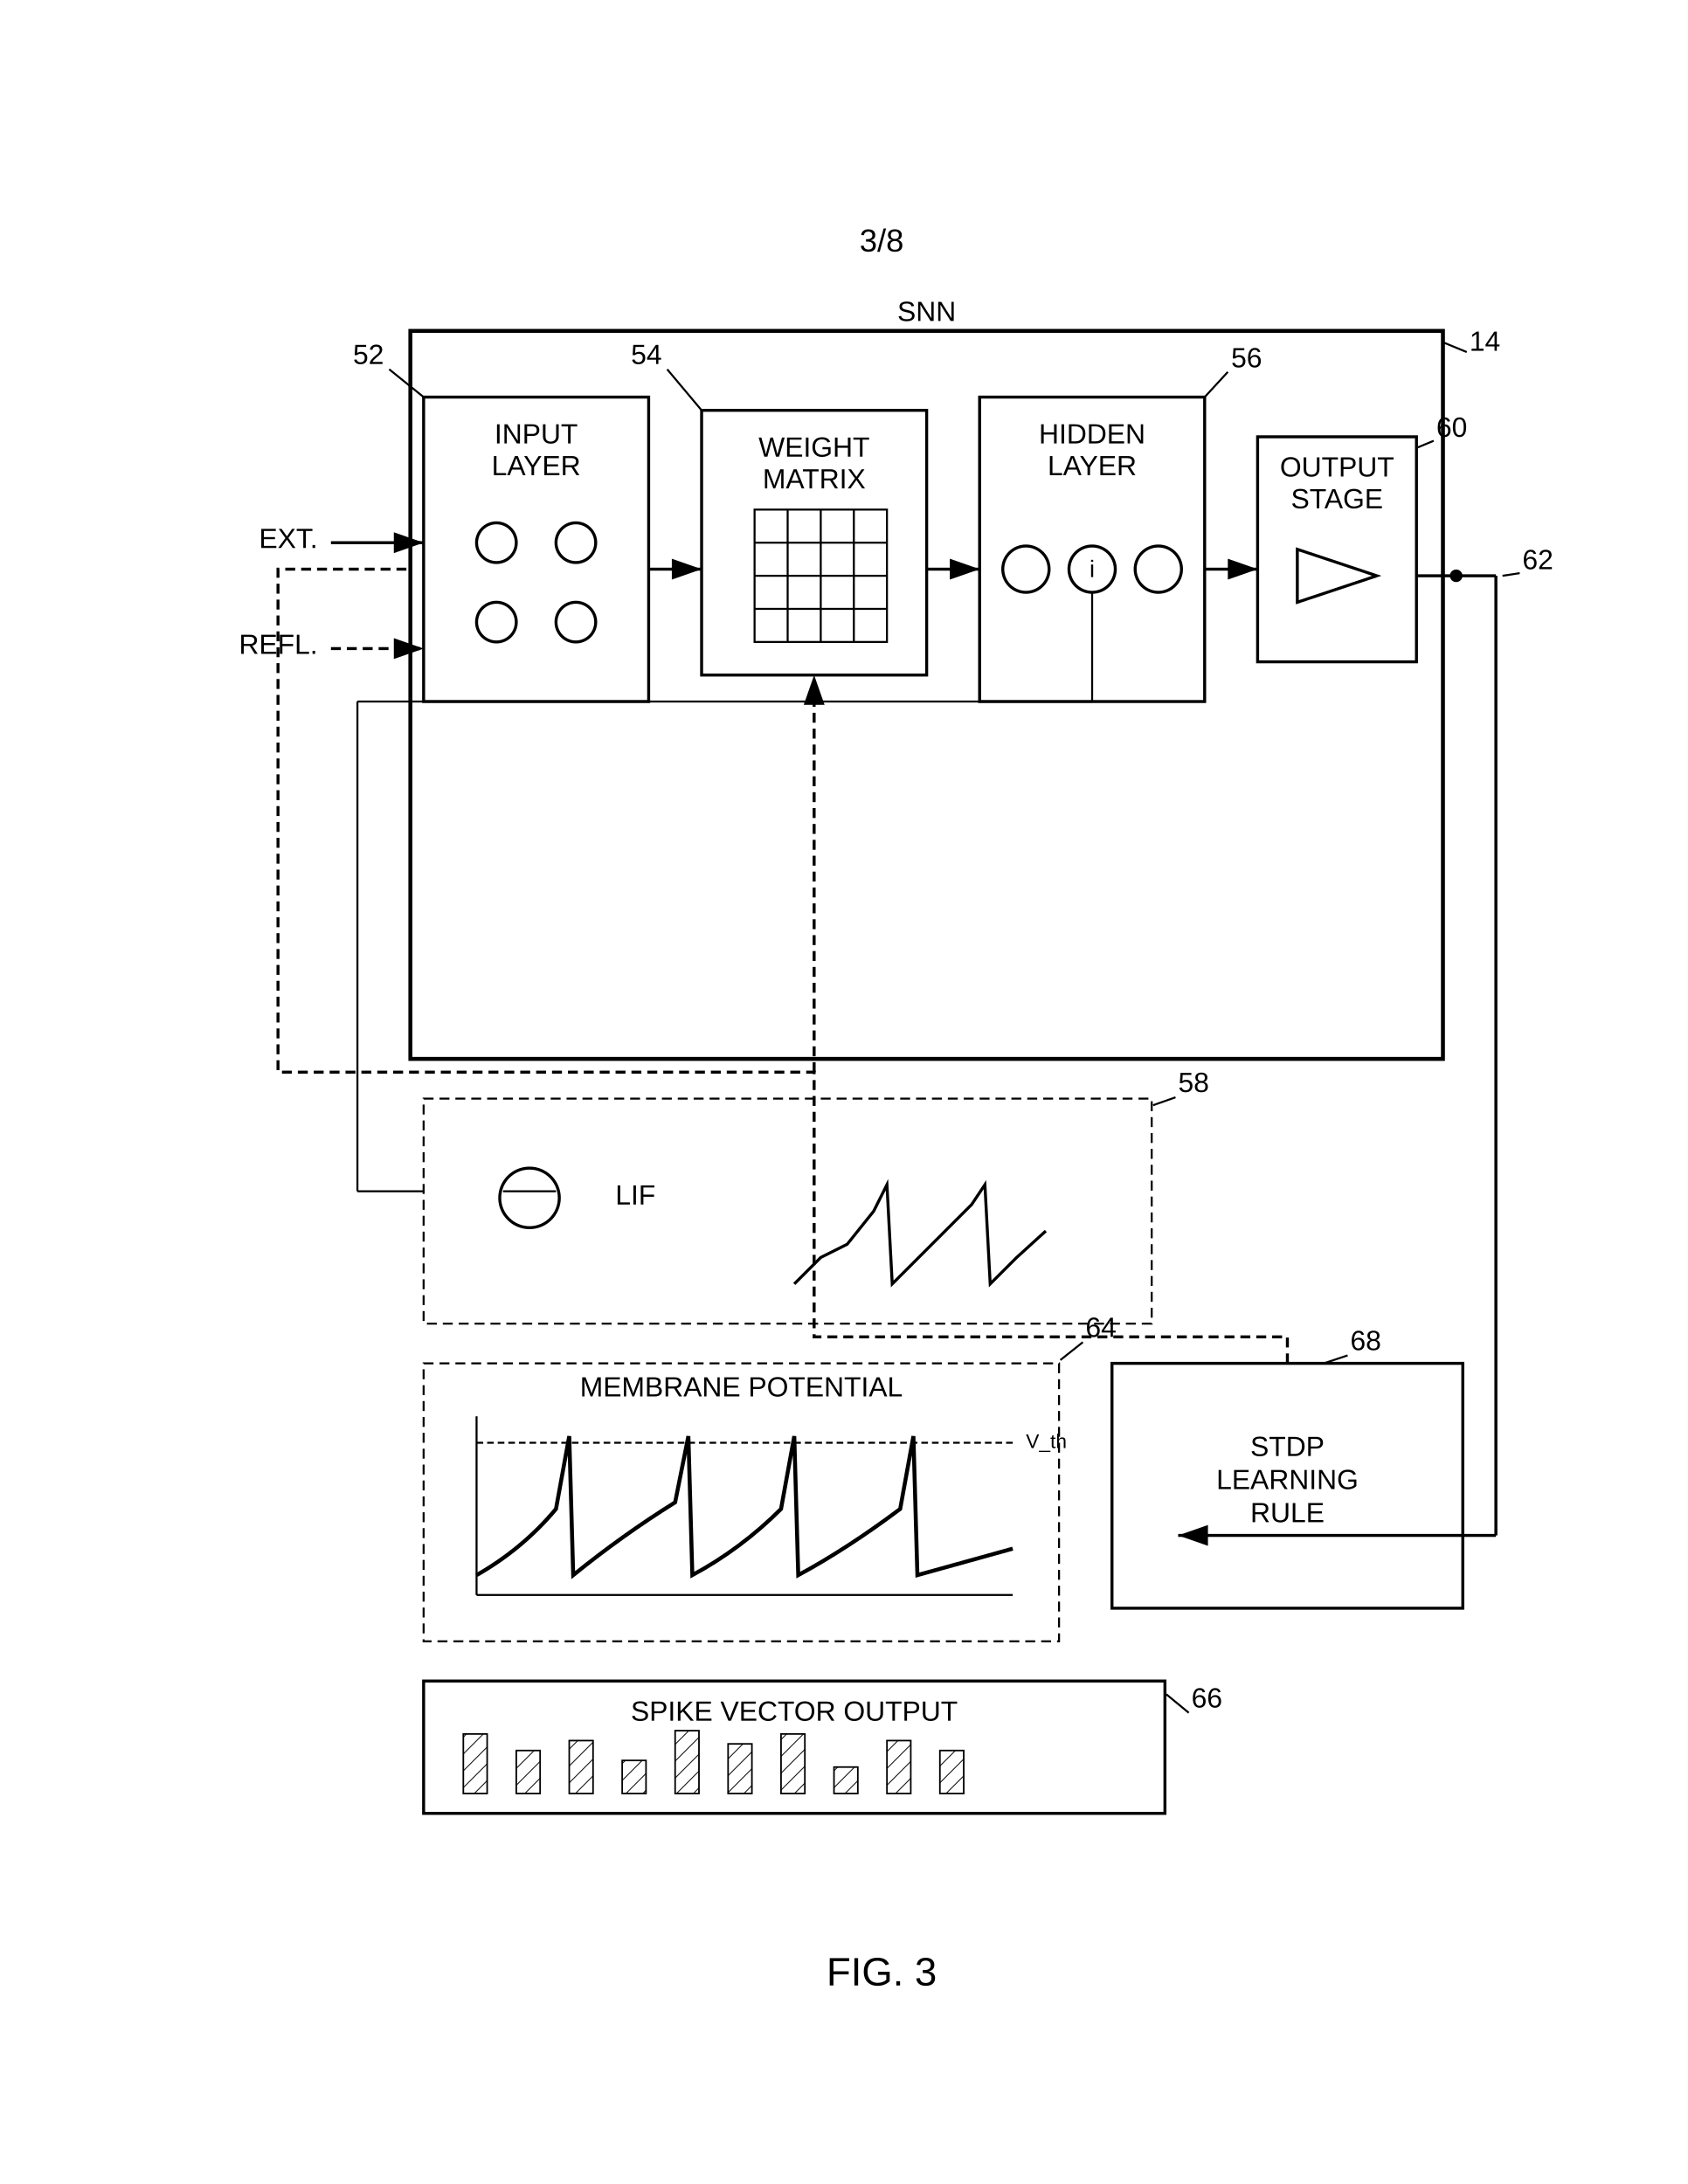
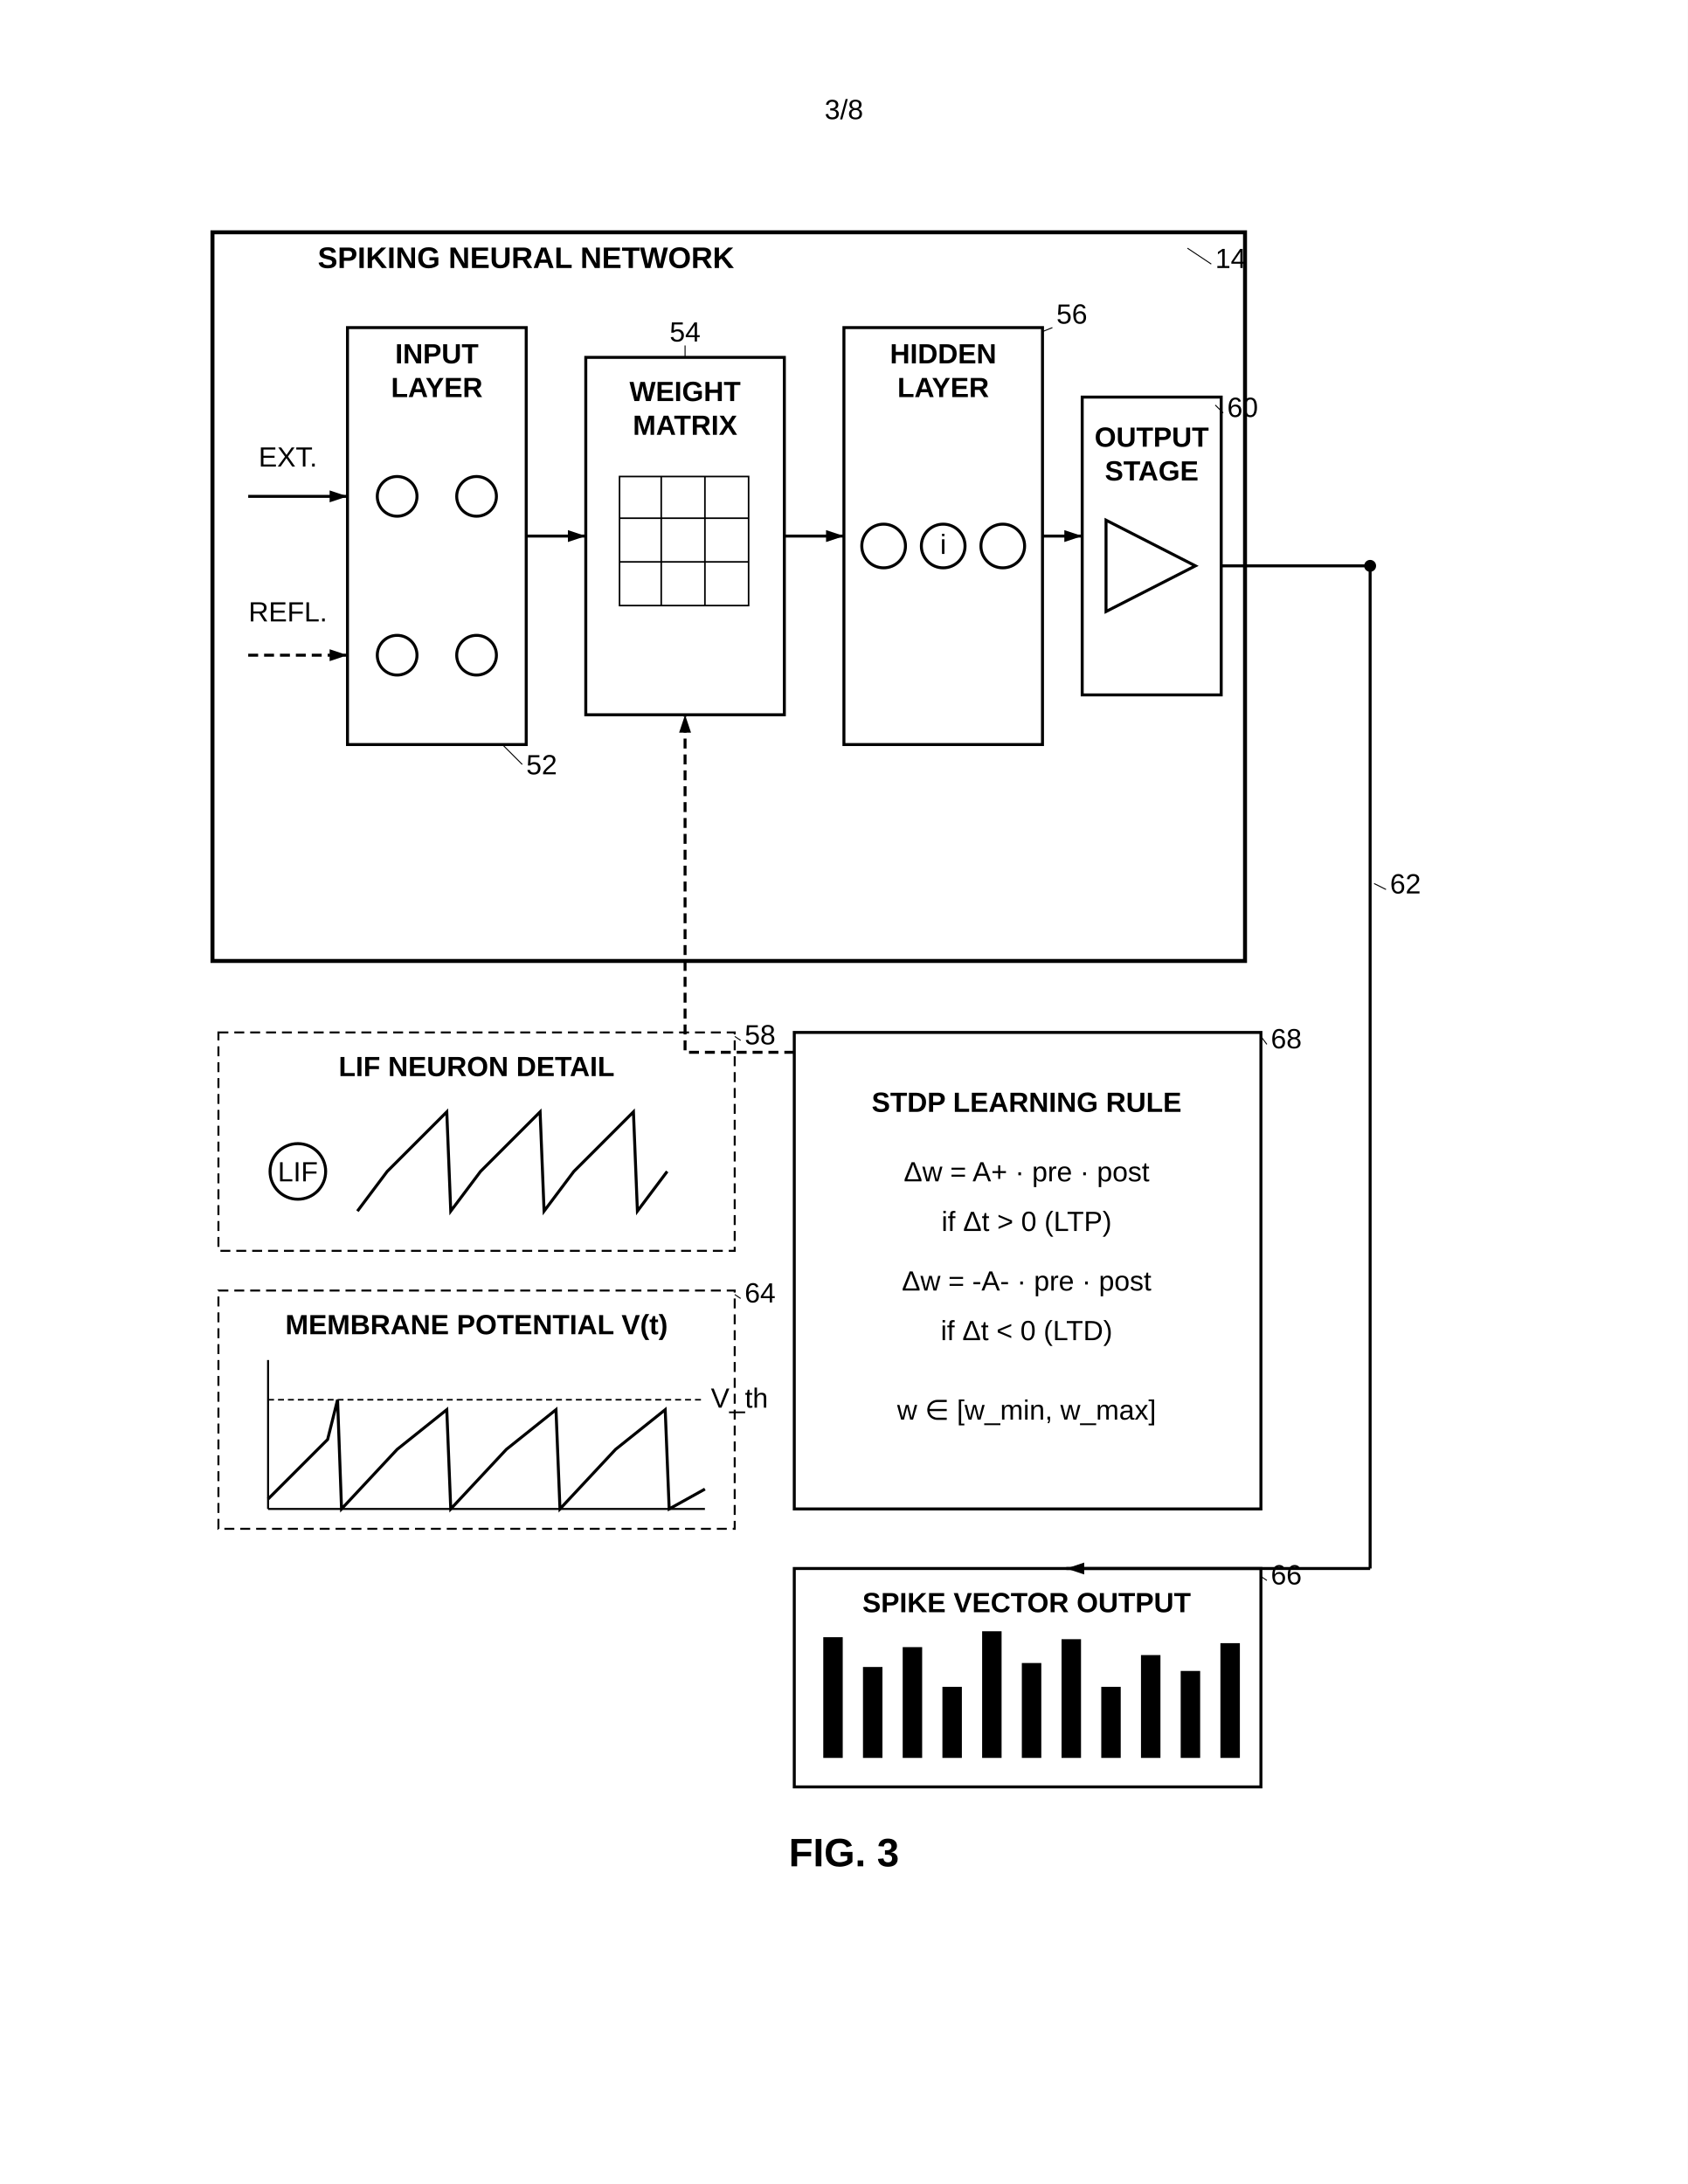
- <svg xmlns="http://www.w3.org/2000/svg" width="8.5in" height="11in" viewBox="0 0 2550 3300">
+ <svg xmlns="http://www.w3.org/2000/svg" width="8.5in" height="11in" viewBox="0 0 850 1100">
  <defs>
-     <marker id="ah" markerWidth="10" markerHeight="7" refX="10" refY="3.5" orient="auto">
-       <polygon points="0 0, 10 3.5, 0 7" fill="black" />
+     <marker id="ah" markerWidth="6" markerHeight="4" refX="6" refY="2" orient="auto">
+       <polygon points="0 0, 6 2, 0 4" fill="black" />
    </marker>
-     <pattern id="hatch" patternUnits="userSpaceOnUse" width="18" height="18" patternTransform="rotate(45)">
-       <line x1="0" y1="0" x2="0" y2="18" stroke="black" stroke-width="2.4" />
-     </pattern>
  </defs>
  <rect width="100%" height="100%" fill="white" />
-   <g transform="translate(300, 300)">
-     <text x="1032" y="80" font-family="Arial" font-size="48" text-anchor="middle" fill="black">3/8</text>
-     <rect x="320" y="200" width="1560" height="1100" fill="none" stroke="black" stroke-width="6" />
-     <text x="1100" y="185" font-family="Arial" font-size="42" text-anchor="middle" fill="black">SNN</text>
-     <text x="1920" y="230" font-family="Arial" font-size="42" text-anchor="start" fill="black">14</text>
-     <line x1="1916" y1="232" x2="1882" y2="218" stroke="black" stroke-width="3" />
-     <line x1="200" y1="520" x2="340" y2="520" stroke="black" stroke-width="4.5" marker-end="url(#ah)" />
-     <text x="180" y="528" font-family="Arial" font-size="42" text-anchor="end" fill="black">EXT.</text>
-     <line x1="200" y1="680" x2="340" y2="680" stroke="black" stroke-width="4.5" stroke-dasharray="15,9" marker-end="url(#ah)" />
-     <text x="180" y="688" font-family="Arial" font-size="42" text-anchor="end" fill="black">REFL.</text>
-     <rect x="340" y="300" width="340" height="460" fill="none" stroke="black" stroke-width="4.5" />
-     <text x="510" y="370" font-family="Arial" font-size="42" text-anchor="middle" fill="black">INPUT</text>
-     <text x="510" y="418" font-family="Arial" font-size="42" text-anchor="middle" fill="black">LAYER</text>
-     <circle cx="450" cy="520" r="30" fill="none" stroke="black" stroke-width="4.5" />
-     <circle cx="570" cy="520" r="30" fill="none" stroke="black" stroke-width="4.5" />
-     <circle cx="450" cy="640" r="30" fill="none" stroke="black" stroke-width="4.5" />
-     <circle cx="570" cy="640" r="30" fill="none" stroke="black" stroke-width="4.5" />
-     <text x="280" y="250" font-family="Arial" font-size="42" text-anchor="end" fill="black">52</text>
-     <line x1="288" y1="258" x2="340" y2="300" stroke="black" stroke-width="3" />
-     <line x1="680" y1="560" x2="760" y2="560" stroke="black" stroke-width="4.5" marker-end="url(#ah)" />
-     <rect x="760" y="320" width="340" height="400" fill="none" stroke="black" stroke-width="4.5" />
-     <text x="930" y="390" font-family="Arial" font-size="42" text-anchor="middle" fill="black">WEIGHT</text>
-     <text x="930" y="438" font-family="Arial" font-size="42" text-anchor="middle" fill="black">MATRIX</text>
-     <rect x="840" y="470" width="200" height="200" fill="none" stroke="black" stroke-width="3" />
-     <line x1="840" y1="520" x2="1040" y2="520" stroke="black" stroke-width="3" />
-     <line x1="840" y1="570" x2="1040" y2="570" stroke="black" stroke-width="3" />
-     <line x1="840" y1="620" x2="1040" y2="620" stroke="black" stroke-width="3" />
-     <line x1="890" y1="470" x2="890" y2="670" stroke="black" stroke-width="3" />
-     <line x1="940" y1="470" x2="940" y2="670" stroke="black" stroke-width="3" />
-     <line x1="990" y1="470" x2="990" y2="670" stroke="black" stroke-width="3" />
-     <text x="700" y="250" font-family="Arial" font-size="42" text-anchor="end" fill="black">54</text>
-     <line x1="708" y1="258" x2="760" y2="320" stroke="black" stroke-width="3" />
-     <line x1="1100" y1="560" x2="1180" y2="560" stroke="black" stroke-width="4.5" marker-end="url(#ah)" />
-     <rect x="1180" y="300" width="340" height="460" fill="none" stroke="black" stroke-width="4.5" />
-     <text x="1350" y="370" font-family="Arial" font-size="42" text-anchor="middle" fill="black">HIDDEN</text>
-     <text x="1350" y="418" font-family="Arial" font-size="42" text-anchor="middle" fill="black">LAYER</text>
-     <circle cx="1250" cy="560" r="35" fill="none" stroke="black" stroke-width="4.5" />
-     <circle cx="1350" cy="560" r="35" fill="none" stroke="black" stroke-width="4.5" />
-     <circle cx="1450" cy="560" r="35" fill="none" stroke="black" stroke-width="4.5" />
-     <text x="1350" y="572" font-family="Arial" font-size="36" text-anchor="middle" fill="black">i</text>
-     <text x="1560" y="255" font-family="Arial" font-size="42" text-anchor="start" fill="black">56</text>
-     <line x1="1555" y1="262" x2="1520" y2="300" stroke="black" stroke-width="3" />
-     <line x1="1520" y1="560" x2="1600" y2="560" stroke="black" stroke-width="4.5" marker-end="url(#ah)" />
-     <rect x="1600" y="360" width="240" height="340" fill="none" stroke="black" stroke-width="4.5" />
-     <text x="1720" y="420" font-family="Arial" font-size="42" text-anchor="middle" fill="black">OUTPUT</text>
-     <text x="1720" y="468" font-family="Arial" font-size="42" text-anchor="middle" fill="black">STAGE</text>
-     <path d="M 1660 530 L 1780 570 L 1660 610 Z" fill="none" stroke="black" stroke-width="4.5" />
-     <text x="1870" y="360" font-family="Arial" font-size="42" text-anchor="start" fill="black">60</text>
-     <line x1="1866" y1="366" x2="1842" y2="376" stroke="black" stroke-width="3" />
-     <line x1="1840" y1="570" x2="1900" y2="570" stroke="black" stroke-width="4.5" />
-     <circle cx="1900" cy="570" r="8" fill="black" stroke="black" stroke-width="3" />
-     <line x1="1900" y1="570" x2="1960" y2="570" stroke="black" stroke-width="4.5" />
-     <line x1="1960" y1="570" x2="1960" y2="2020" stroke="black" stroke-width="4.5" />
-     <line x1="1960" y1="2020" x2="1480" y2="2020" stroke="black" stroke-width="4.5" marker-end="url(#ah)" />
-     <text x="2000" y="560" font-family="Arial" font-size="42" text-anchor="start" fill="black">62</text>
-     <line x1="1996" y1="566" x2="1970" y2="570" stroke="black" stroke-width="3" />
-     <rect x="340" y="1360" width="1100" height="340" fill="none" stroke="black" stroke-width="3" stroke-dasharray="15,9" />
-     <line x1="1350" y1="595" x2="1350" y2="760" stroke="black" stroke-width="3" />
-     <line x1="1350" y1="760" x2="240" y2="760" stroke="black" stroke-width="3" />
-     <line x1="240" y1="760" x2="240" y2="1500" stroke="black" stroke-width="3" />
-     <line x1="240" y1="1500" x2="340" y2="1500" stroke="black" stroke-width="3" />
-     <circle cx="500" cy="1510" r="45" fill="none" stroke="black" stroke-width="4.5" />
-     <line x1="460" y1="1500" x2="540" y2="1500" stroke="black" stroke-width="3" />
-     <text x="660" y="1520" font-family="Arial" font-size="42" text-anchor="middle" fill="black">LIF</text>
-     <polyline points="900,1640 940,1600 980,1580 1020,1530 1040,1490 1048,1640 1088,1600 1128,1560 1168,1520 1188,1490 1196,1640 1236,1600 1280,1560" fill="none" stroke="black" stroke-width="4.5" />
-     <text x="1480" y="1350" font-family="Arial" font-size="42" text-anchor="start" fill="black">58</text>
-     <line x1="1476" y1="1358" x2="1442" y2="1370" stroke="black" stroke-width="3" />
-     <rect x="340" y="1760" width="960" height="420" fill="none" stroke="black" stroke-width="3" stroke-dasharray="15,9" />
-     <text x="820" y="1810" font-family="Arial" font-size="42" text-anchor="middle" fill="black">MEMBRANE POTENTIAL</text>
-     <line x1="420" y1="1840" x2="420" y2="2110" stroke="black" stroke-width="3" />
-     <line x1="420" y1="2110" x2="1230" y2="2110" stroke="black" stroke-width="3" />
-     <line x1="420" y1="1880" x2="1230" y2="1880" stroke="black" stroke-width="3" stroke-dasharray="10,6" />
-     <text x="1250" y="1888" font-family="Arial" font-size="30" text-anchor="start" fill="black">V_th</text>
-     <path d="M 420 2080 Q 490 2040 540 1980 L 560 1870 L 566 2080 Q 640 2020 720 1970 L 740 1870 L 746 2080 Q 820 2040 880 1980 L 900 1870 L 906 2080 Q 980 2040 1060 1980 L 1080 1870 L 1086 2080 L 1230 2040" fill="none" stroke="black" stroke-width="6" />
-     <text x="1340" y="1720" font-family="Arial" font-size="42" text-anchor="start" fill="black">64</text>
-     <line x1="1336" y1="1728" x2="1302" y2="1755" stroke="black" stroke-width="3" />
-     <rect x="340" y="2240" width="1120" height="200" fill="none" stroke="black" stroke-width="4.5" />
-     <text x="900" y="2300" font-family="Arial" font-size="42" text-anchor="middle" fill="black">SPIKE VECTOR OUTPUT</text>
-     <rect x="400" y="2320" width="36" height="90" fill="url(#hatch)" stroke="black" stroke-width="2.4" />
-     <rect x="480" y="2345" width="36" height="65" fill="url(#hatch)" stroke="black" stroke-width="2.4" />
-     <rect x="560" y="2330" width="36" height="80" fill="url(#hatch)" stroke="black" stroke-width="2.4" />
-     <rect x="640" y="2360" width="36" height="50" fill="url(#hatch)" stroke="black" stroke-width="2.4" />
-     <rect x="720" y="2315" width="36" height="95" fill="url(#hatch)" stroke="black" stroke-width="2.4" />
-     <rect x="800" y="2335" width="36" height="75" fill="url(#hatch)" stroke="black" stroke-width="2.4" />
-     <rect x="880" y="2320" width="36" height="90" fill="url(#hatch)" stroke="black" stroke-width="2.4" />
-     <rect x="960" y="2370" width="36" height="40" fill="url(#hatch)" stroke="black" stroke-width="2.4" />
-     <rect x="1040" y="2330" width="36" height="80" fill="url(#hatch)" stroke="black" stroke-width="2.4" />
-     <rect x="1120" y="2345" width="36" height="65" fill="url(#hatch)" stroke="black" stroke-width="2.4" />
-     <text x="1500" y="2280" font-family="Arial" font-size="42" text-anchor="start" fill="black">66</text>
-     <line x1="1496" y1="2288" x2="1462" y2="2260" stroke="black" stroke-width="3" />
-     <rect x="1380" y="1760" width="530" height="370" fill="none" stroke="black" stroke-width="4.5" />
-     <text x="1645" y="1900" font-family="Arial" font-size="42" text-anchor="middle" fill="black">STDP</text>
-     <text x="1645" y="1950" font-family="Arial" font-size="42" text-anchor="middle" fill="black">LEARNING</text>
-     <text x="1645" y="2000" font-family="Arial" font-size="42" text-anchor="middle" fill="black">RULE</text>
-     <text x="1740" y="1740" font-family="Arial" font-size="42" text-anchor="start" fill="black">68</text>
-     <line x1="1736" y1="1748" x2="1700" y2="1760" stroke="black" stroke-width="3" />
-     <path d="M 1645 1760 L 1645 1720 L 930 1720 L 930 1320 L 120 1320 L 120 560 L 320 560" fill="none" stroke="black" stroke-width="4.5" stroke-dasharray="15,9" />
-     <line x1="930" y1="1320" x2="930" y2="720" stroke="black" stroke-width="4.5" stroke-dasharray="15,9" marker-end="url(#ah)" />
-     <text x="1032" y="2700" font-family="Arial" font-size="60" text-anchor="middle" fill="black">FIG. 3</text>
+   <text x="425" y="60" font-family="Arial, sans-serif" font-size="14" text-anchor="middle" fill="black">3/8</text>
+   <g transform="translate(0, 50)">
+     <rect x="107" y="67" width="520" height="367" fill="none" stroke="black" stroke-width="2" />
+     <text x="160" y="85" font-family="Arial, sans-serif" font-size="15" font-weight="bold" fill="black">SPIKING NEURAL NETWORK</text>
+     <text x="612" y="85" font-family="Arial, sans-serif" font-size="14" text-anchor="start" fill="black">14</text>
+     <line x1="610" y1="83" x2="598" y2="75" stroke="black" stroke-width="0.5" />
+     <text x="145" y="185" font-family="Arial, sans-serif" font-size="14" text-anchor="middle" fill="black">EXT.</text>
+     <line x1="125" y1="200" x2="175" y2="200" stroke="black" stroke-width="1.5" marker-end="url(#ah)" />
+     <text x="145" y="263" font-family="Arial, sans-serif" font-size="14" text-anchor="middle" fill="black">REFL.</text>
+     <line x1="125" y1="280" x2="175" y2="280" stroke="black" stroke-width="1.5" stroke-dasharray="5,3" marker-end="url(#ah)" />
+     <rect x="175" y="115" width="90" height="210" fill="none" stroke="black" stroke-width="1.5" />
+     <text x="220" y="133" font-family="Arial, sans-serif" font-size="14" font-weight="bold" text-anchor="middle" fill="black">INPUT</text>
+     <text x="220" y="150" font-family="Arial, sans-serif" font-size="14" font-weight="bold" text-anchor="middle" fill="black">LAYER</text>
+     <circle cx="200" cy="200" r="10" fill="none" stroke="black" stroke-width="1.5" />
+     <circle cx="240" cy="200" r="10" fill="none" stroke="black" stroke-width="1.5" />
+     <circle cx="200" cy="280" r="10" fill="none" stroke="black" stroke-width="1.5" />
+     <circle cx="240" cy="280" r="10" fill="none" stroke="black" stroke-width="1.5" />
+     <text x="265" y="340" font-family="Arial, sans-serif" font-size="14" text-anchor="start" fill="black">52</text>
+     <line x1="263" y1="335" x2="253" y2="325" stroke="black" stroke-width="0.5" />
+     <line x1="265" y1="220" x2="295" y2="220" stroke="black" stroke-width="1.5" marker-end="url(#ah)" />
+     <rect x="295" y="130" width="100" height="180" fill="none" stroke="black" stroke-width="1.5" />
+     <text x="345" y="152" font-family="Arial, sans-serif" font-size="14" font-weight="bold" text-anchor="middle" fill="black">WEIGHT</text>
+     <text x="345" y="169" font-family="Arial, sans-serif" font-size="14" font-weight="bold" text-anchor="middle" fill="black">MATRIX</text>
+     <rect x="312" y="190" width="65" height="65" fill="none" stroke="black" stroke-width="0.8" />
+     <line x1="312" y1="211" x2="377" y2="211" stroke="black" stroke-width="0.8" />
+     <line x1="312" y1="233" x2="377" y2="233" stroke="black" stroke-width="0.8" />
+     <line x1="333" y1="190" x2="333" y2="255" stroke="black" stroke-width="0.8" />
+     <line x1="355" y1="190" x2="355" y2="255" stroke="black" stroke-width="0.8" />
+     <text x="345" y="122" font-family="Arial, sans-serif" font-size="14" text-anchor="middle" fill="black">54</text>
+     <line x1="345" y1="124" x2="345" y2="130" stroke="black" stroke-width="0.5" />
+     <line x1="395" y1="220" x2="425" y2="220" stroke="black" stroke-width="1.5" marker-end="url(#ah)" />
+     <rect x="425" y="115" width="100" height="210" fill="none" stroke="black" stroke-width="1.5" />
+     <text x="475" y="133" font-family="Arial, sans-serif" font-size="14" font-weight="bold" text-anchor="middle" fill="black">HIDDEN</text>
+     <text x="475" y="150" font-family="Arial, sans-serif" font-size="14" font-weight="bold" text-anchor="middle" fill="black">LAYER</text>
+     <circle cx="445" cy="225" r="11" fill="none" stroke="black" stroke-width="1.5" />
+     <circle cx="475" cy="225" r="11" fill="none" stroke="black" stroke-width="1.5" />
+     <circle cx="505" cy="225" r="11" fill="none" stroke="black" stroke-width="1.5" />
+     <text x="475" y="229" font-family="Arial, sans-serif" font-size="14" text-anchor="middle" fill="black">i</text>
+     <text x="532" y="113" font-family="Arial, sans-serif" font-size="14" text-anchor="start" fill="black">56</text>
+     <line x1="530" y1="115" x2="525" y2="117" stroke="black" stroke-width="0.5" />
+     <line x1="525" y1="220" x2="545" y2="220" stroke="black" stroke-width="1.5" marker-end="url(#ah)" />
+     <rect x="545" y="150" width="70" height="150" fill="none" stroke="black" stroke-width="1.5" />
+     <text x="580" y="175" font-family="Arial, sans-serif" font-size="14" font-weight="bold" text-anchor="middle" fill="black">OUTPUT</text>
+     <text x="580" y="192" font-family="Arial, sans-serif" font-size="14" font-weight="bold" text-anchor="middle" fill="black">STAGE</text>
+     <path d="M 557 212 L 602 235 L 557 258 Z" fill="none" stroke="black" stroke-width="1.5" />
+     <text x="618" y="160" font-family="Arial, sans-serif" font-size="14" text-anchor="start" fill="black">60</text>
+     <line x1="616" y1="158" x2="612" y2="154" stroke="black" stroke-width="0.5" />
+     <line x1="615" y1="235" x2="690" y2="235" stroke="black" stroke-width="1.5" />
+     <circle cx="690" cy="235" r="3" fill="black" />
+     <line x1="690" y1="235" x2="690" y2="740" stroke="black" stroke-width="1.5" />
+     <line x1="690" y1="740" x2="537" y2="740" stroke="black" stroke-width="1.5" marker-end="url(#ah)" />
+     <text x="700" y="400" font-family="Arial, sans-serif" font-size="14" text-anchor="start" fill="black">62</text>
+     <line x1="698" y1="398" x2="692" y2="395" stroke="black" stroke-width="0.5" />
+     <rect x="110" y="470" width="260" height="110" fill="none" stroke="black" stroke-width="1" stroke-dasharray="5,3" />
+     <text x="240" y="492" font-family="Arial, sans-serif" font-size="14" font-weight="bold" text-anchor="middle" fill="black">LIF NEURON DETAIL</text>
+     <circle cx="150" cy="540" r="14" fill="none" stroke="black" stroke-width="1.5" />
+     <text x="150" y="545" font-family="Arial, sans-serif" font-size="14" text-anchor="middle" fill="black">LIF</text>
+     <polyline points="180,560 195,540 210,525 225,510 227,560 242,540 257,525 272,510 274,560 289,540 304,525 319,510 321,560 336,540" fill="none" stroke="black" stroke-width="1.5" />
+     <text x="375" y="476" font-family="Arial, sans-serif" font-size="14" text-anchor="start" fill="black">58</text>
+     <line x1="373" y1="474" x2="370" y2="472" stroke="black" stroke-width="0.5" />
+     <rect x="110" y="600" width="260" height="120" fill="none" stroke="black" stroke-width="1" stroke-dasharray="5,3" />
+     <text x="240" y="622" font-family="Arial, sans-serif" font-size="14" font-weight="bold" text-anchor="middle" fill="black">MEMBRANE POTENTIAL V(t)</text>
+     <line x1="135" y1="635" x2="135" y2="710" stroke="black" stroke-width="1" />
+     <line x1="135" y1="710" x2="355" y2="710" stroke="black" stroke-width="1" />
+     <line x1="135" y1="655" x2="355" y2="655" stroke="black" stroke-width="0.8" stroke-dasharray="3,2" />
+     <text x="358" y="659" font-family="Arial, sans-serif" font-size="14" text-anchor="start" fill="black">V_th</text>
+     <path d="M 135 705 L 165 675 L 170 655 L 172 710 L 200 680 L 225 660 L 227 710 L 255 680 L 280 660 L 282 710 L 310 680 L 335 660 L 337 710 L 355 700" fill="none" stroke="black" stroke-width="1.5" />
+     <text x="375" y="606" font-family="Arial, sans-serif" font-size="14" text-anchor="start" fill="black">64</text>
+     <line x1="373" y1="604" x2="370" y2="602" stroke="black" stroke-width="0.5" />
+     <rect x="400" y="740" width="235" height="110" fill="none" stroke="black" stroke-width="1.5" />
+     <text x="517" y="762" font-family="Arial, sans-serif" font-size="14" font-weight="bold" text-anchor="middle" fill="black">SPIKE VECTOR OUTPUT</text>
+     <rect x="415" y="775" width="9" height="60" fill="black" stroke="black" stroke-width="0.8" />
+     <rect x="435" y="790" width="9" height="45" fill="black" stroke="black" stroke-width="0.8" />
+     <rect x="455" y="780" width="9" height="55" fill="black" stroke="black" stroke-width="0.8" />
+     <rect x="475" y="800" width="9" height="35" fill="black" stroke="black" stroke-width="0.8" />
+     <rect x="495" y="772" width="9" height="63" fill="black" stroke="black" stroke-width="0.8" />
+     <rect x="515" y="788" width="9" height="47" fill="black" stroke="black" stroke-width="0.8" />
+     <rect x="535" y="776" width="9" height="59" fill="black" stroke="black" stroke-width="0.8" />
+     <rect x="555" y="800" width="9" height="35" fill="black" stroke="black" stroke-width="0.8" />
+     <rect x="575" y="784" width="9" height="51" fill="black" stroke="black" stroke-width="0.8" />
+     <rect x="595" y="792" width="9" height="43" fill="black" stroke="black" stroke-width="0.8" />
+     <rect x="615" y="778" width="9" height="57" fill="black" stroke="black" stroke-width="0.8" />
+     <text x="640" y="748" font-family="Arial, sans-serif" font-size="14" text-anchor="start" fill="black">66</text>
+     <line x1="638" y1="746" x2="635" y2="744" stroke="black" stroke-width="0.5" />
+     <rect x="400" y="470" width="235" height="240" fill="none" stroke="black" stroke-width="1.5" />
+     <text x="517" y="510" font-family="Arial, sans-serif" font-size="14" font-weight="bold" text-anchor="middle" fill="black">STDP LEARNING RULE</text>
+     <text x="517" y="545" font-family="Arial, sans-serif" font-size="14" text-anchor="middle" fill="black">Δw = A+ · pre · post</text>
+     <text x="517" y="570" font-family="Arial, sans-serif" font-size="14" text-anchor="middle" fill="black">if Δt &gt; 0 (LTP)</text>
+     <text x="517" y="600" font-family="Arial, sans-serif" font-size="14" text-anchor="middle" fill="black">Δw = -A- · pre · post</text>
+     <text x="517" y="625" font-family="Arial, sans-serif" font-size="14" text-anchor="middle" fill="black">if Δt &lt; 0 (LTD)</text>
+     <text x="517" y="665" font-family="Arial, sans-serif" font-size="14" text-anchor="middle" fill="black">w ∈ [w_min, w_max]</text>
+     <text x="640" y="478" font-family="Arial, sans-serif" font-size="14" text-anchor="start" fill="black">68</text>
+     <line x1="638" y1="476" x2="635" y2="472" stroke="black" stroke-width="0.5" />
+     <path d="M 400 480 L 345 480 L 345 310" fill="none" stroke="black" stroke-width="1.5" stroke-dasharray="5,3" marker-end="url(#ah)" />
+     <text x="425" y="890" font-family="Arial, sans-serif" font-size="20" font-weight="bold" text-anchor="middle" fill="black">FIG. 3</text>
  </g>
</svg>
